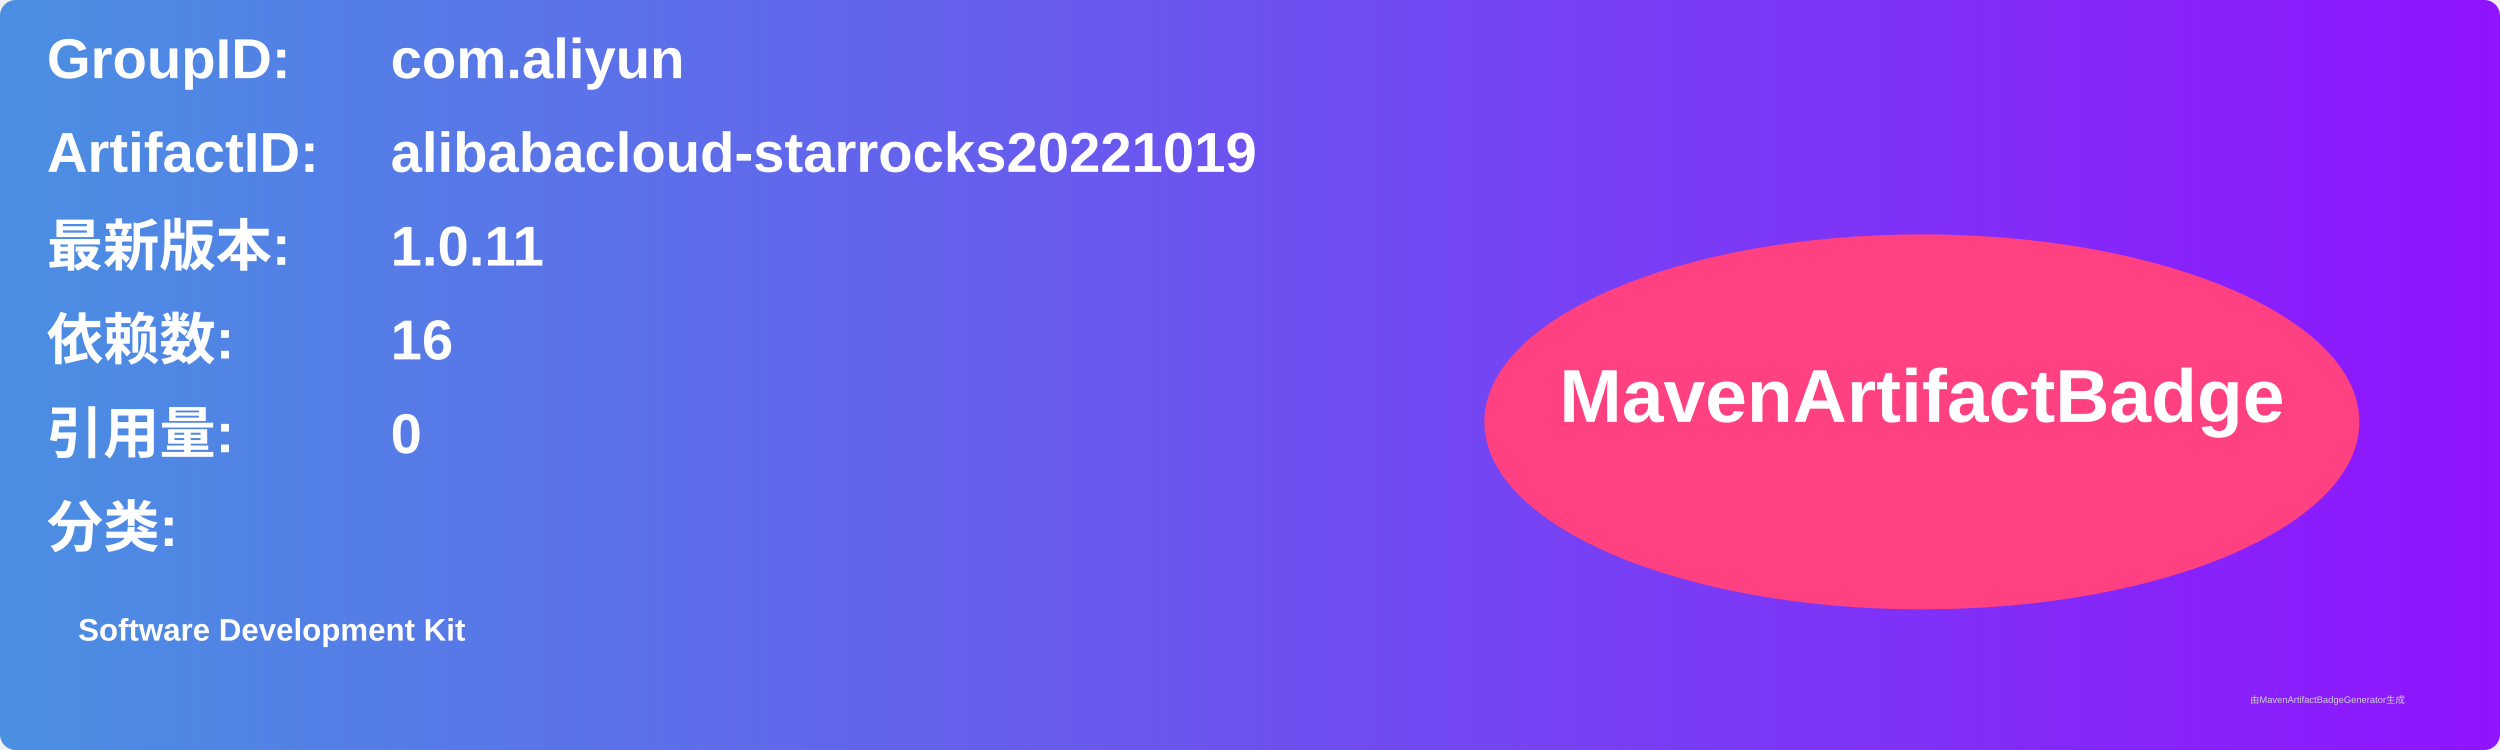
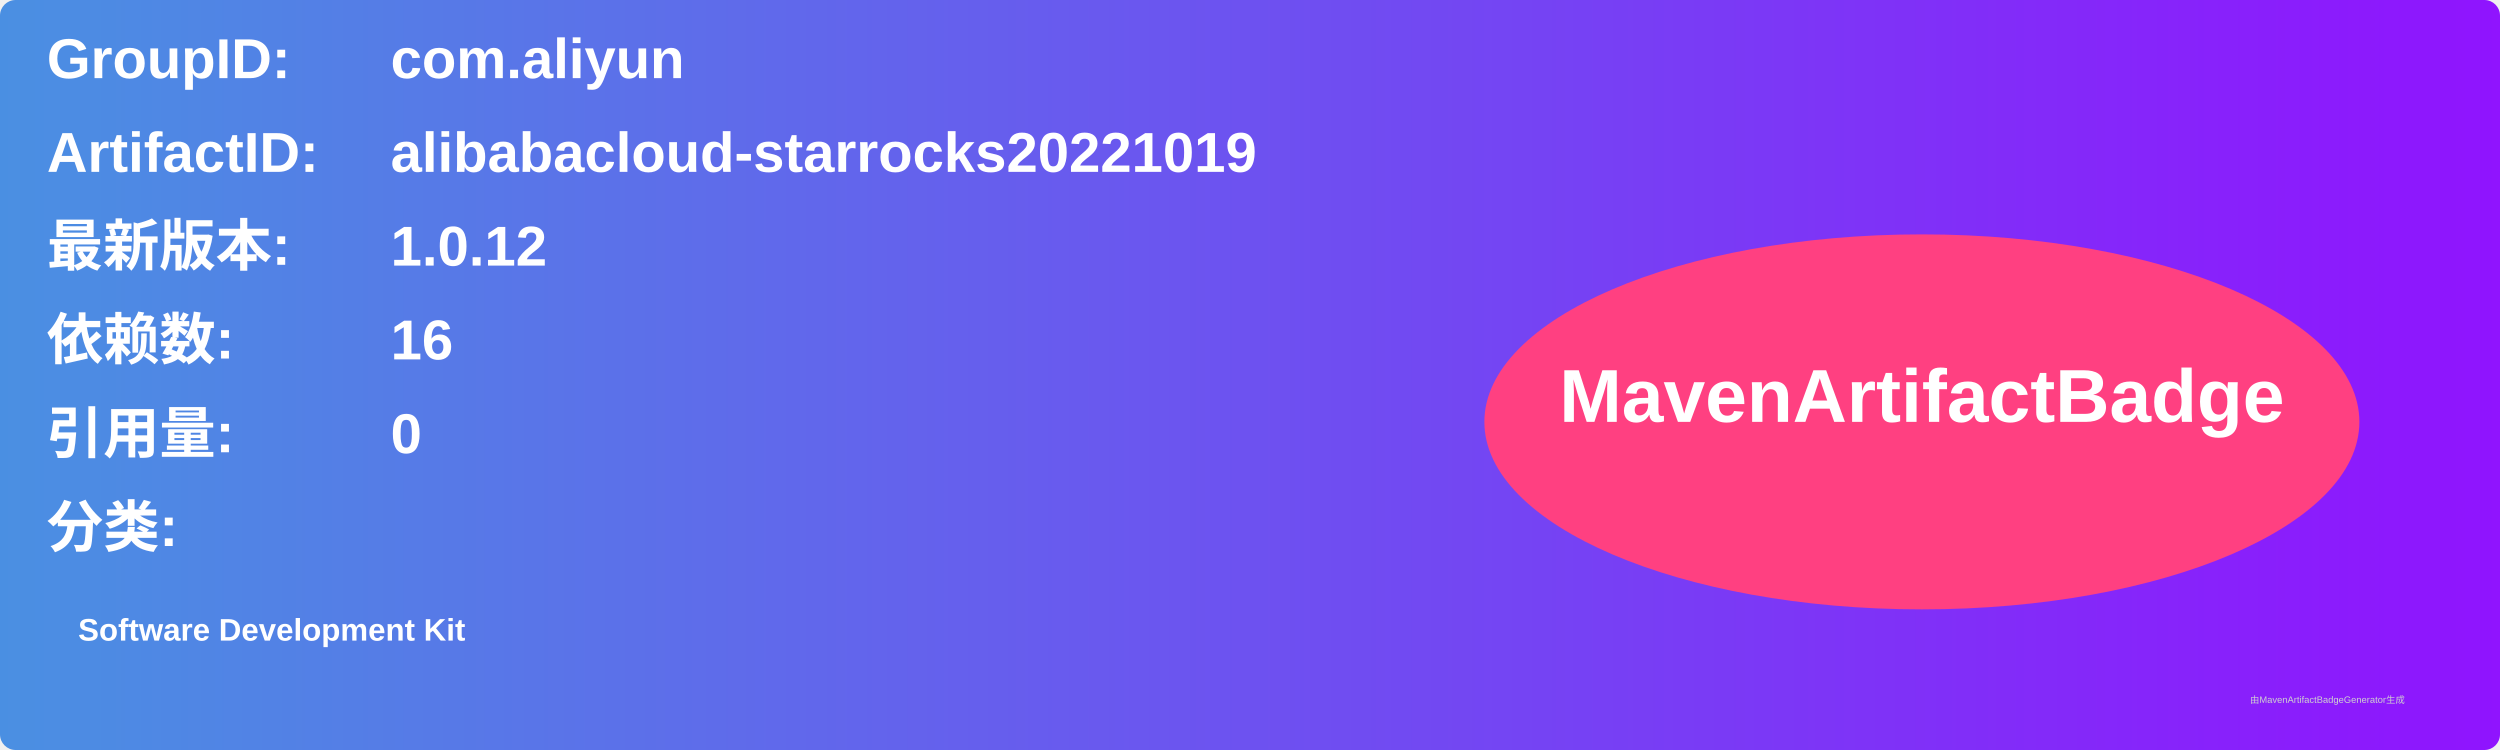
<svg xmlns="http://www.w3.org/2000/svg" width="800" height="240" viewBox="0 0 800 240">
  <linearGradient id="grad" x1="0%" y1="0%" x2="100%" y2="0%">
    <stop offset="0%" stop-color="#4a90e2" />
    <stop offset="100%" stop-color="#9013fe" />
  </linearGradient>
  <rect width="100%" height="100%" rx="5" ry="5" fill="url(#grad)" />
  <g transform="translate(15, 15)">
    <text x="0" y="10" font-family="Arial" font-size="18" fill="white" font-weight="bold" width="260">GroupID:</text>
    <text x="110" y="10" font-family="Arial" font-size="18" fill="white" font-weight="bold" width="460">com.aliyun</text>
    <text x="0" y="40" font-family="Arial" font-size="18" fill="white" font-weight="bold" width="260">ArtifactID:</text>
    <text x="110" y="40" font-family="Arial" font-size="18" fill="white" font-weight="bold" width="460">alibabacloud-starrocks20221019</text>
    <text x="0" y="70" font-family="Arial" font-size="18" fill="white" font-weight="bold">最新版本:</text>
    <text x="110" y="70" font-family="Arial" font-size="18" fill="white" font-weight="bold">
-       <tspan font-weight="bold">1.0.11</tspan>
+       <tspan font-weight="bold">1.0.12</tspan>
    </text>
    <text x="0" y="100" font-family="Arial" font-size="18" fill="white" font-weight="bold">依赖数: </text>
    <text x="110" y="100" font-family="Arial" font-size="18" fill="white">
      <tspan font-weight="bold">16</tspan>
    </text>
    <text x="0" y="130" font-family="Arial" font-size="18" fill="white" font-weight="bold">引用量: </text>
    <text x="110" y="130" font-family="Arial" font-size="18" fill="white">
      <tspan font-weight="bold">0</tspan>
    </text>
    <text x="0" y="160" font-family="Arial" font-size="18" fill="white" font-weight="bold">分类:</text>
    <text x="10" y="190" font-family="Arial" font-size="10" fill="white">
      <tspan font-weight="bold">Software Development Kit</tspan>
    </text>
    <ellipse cx="600" cy="120" rx="140" ry="60" fill="#ff4081" />
    <text x="600" y="120" text-anchor="middle" font-family="Arial" font-size="24" fill="white" font-weight="bold">MavenArtifactBadge</text>
  </g>
  <text x="720" y="225" font-family="Arial" font-size="3" fill="#d0d0d0">由MavenArtifactBadgeGenerator生成</text>
</svg>
